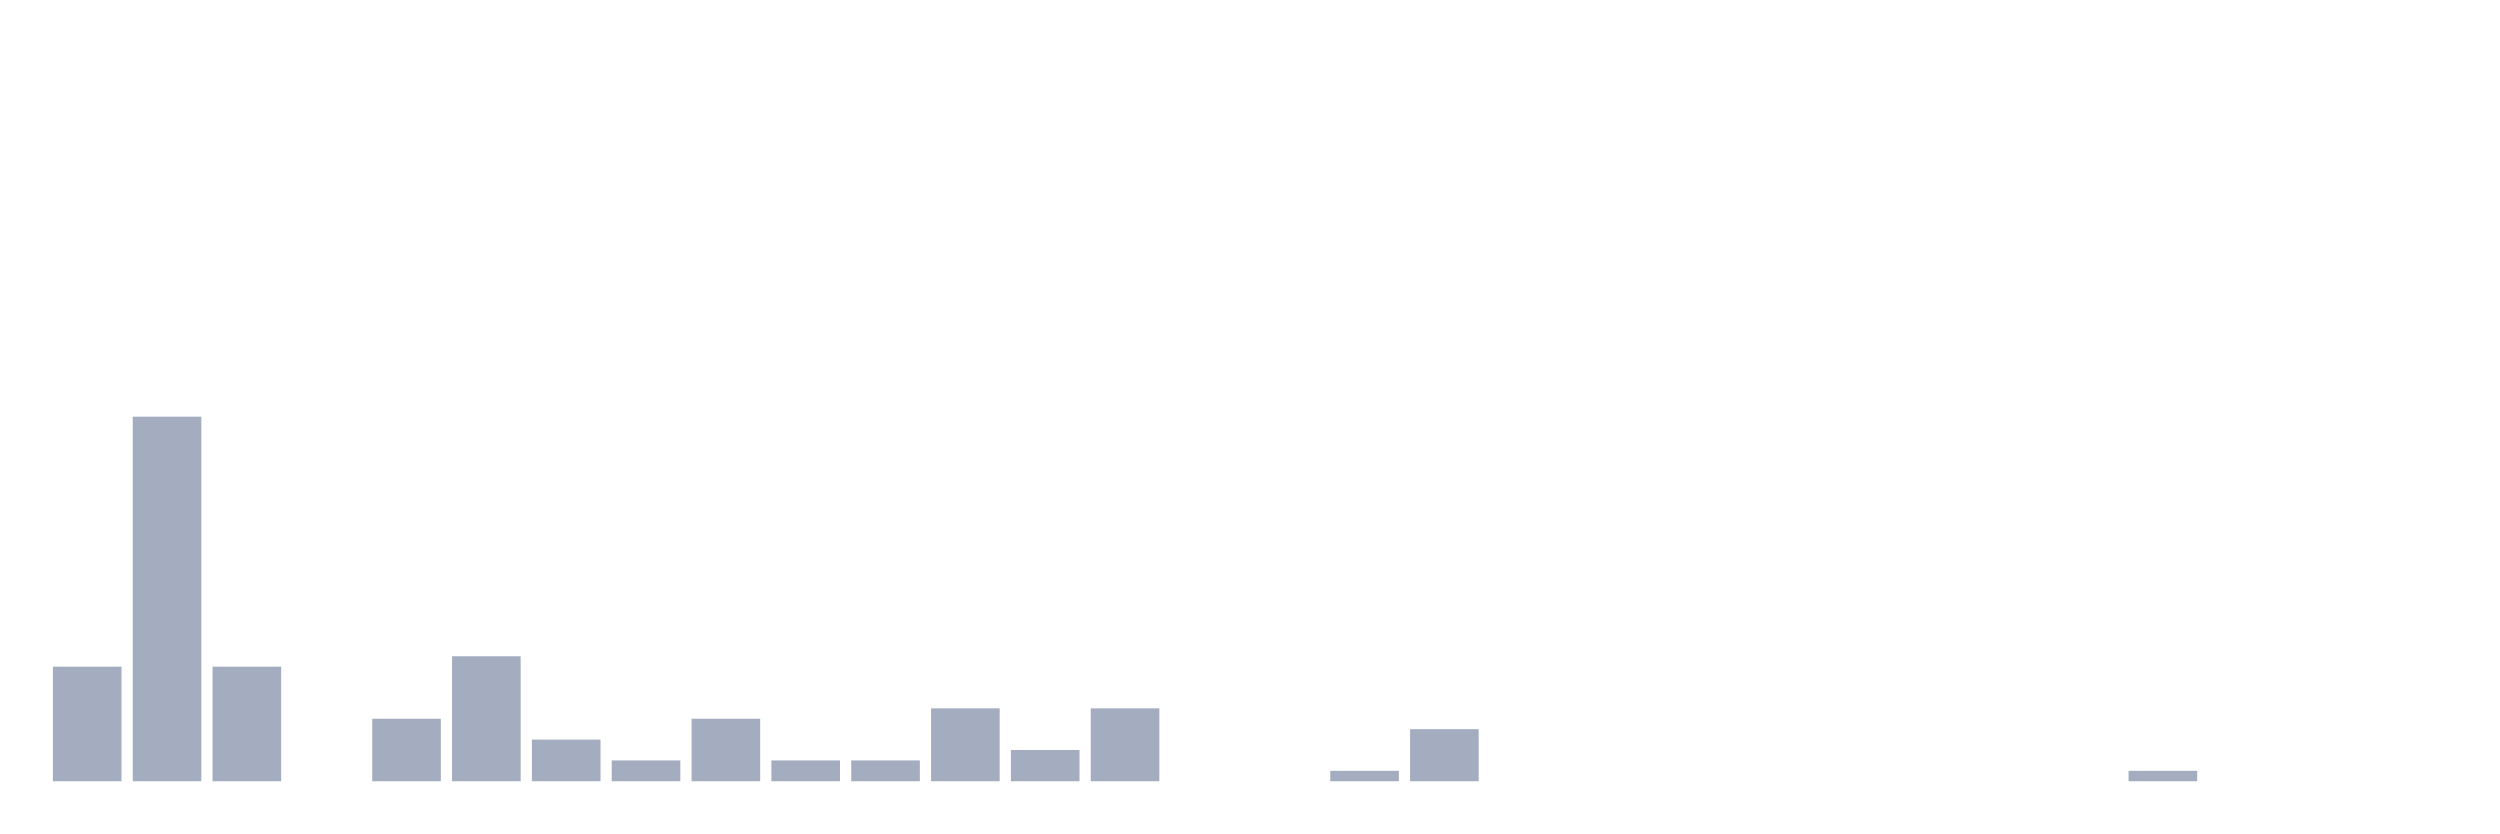
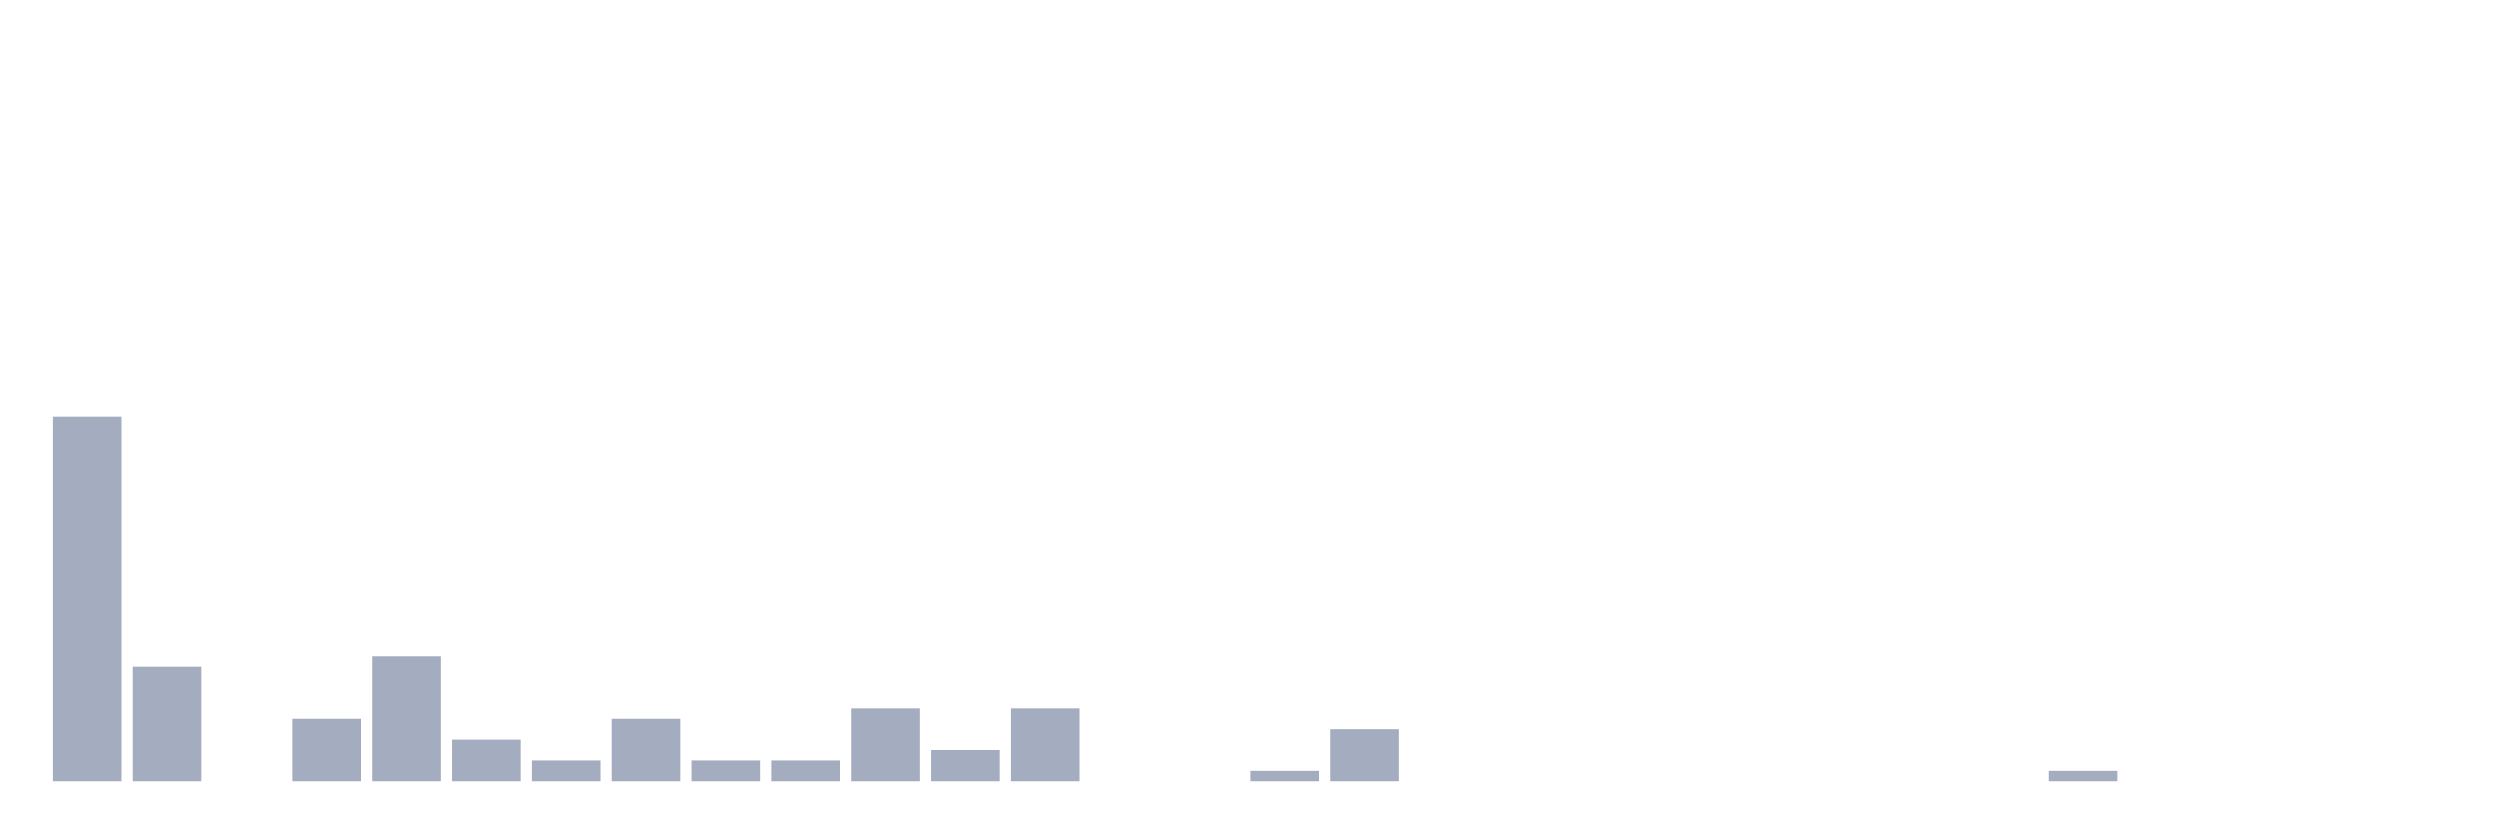
<svg xmlns="http://www.w3.org/2000/svg" viewBox="0 0 480 160">
  <g transform="translate(10,10)">
-     <rect class="bar" x="0.153" width="13.175" y="118" height="22" fill="rgb(164,173,192)" />
-     <rect class="bar" x="15.482" width="13.175" y="70" height="70" fill="rgb(164,173,192)" />
-     <rect class="bar" x="30.81" width="13.175" y="118" height="22" fill="rgb(164,173,192)" />
-     <rect class="bar" x="46.138" width="13.175" y="140" height="0" fill="rgb(164,173,192)" />
-     <rect class="bar" x="61.466" width="13.175" y="128" height="12" fill="rgb(164,173,192)" />
-     <rect class="bar" x="76.794" width="13.175" y="116" height="24" fill="rgb(164,173,192)" />
-     <rect class="bar" x="92.123" width="13.175" y="132" height="8" fill="rgb(164,173,192)" />
-     <rect class="bar" x="107.451" width="13.175" y="136" height="4" fill="rgb(164,173,192)" />
-     <rect class="bar" x="122.779" width="13.175" y="128" height="12" fill="rgb(164,173,192)" />
+     <rect class="bar" x="0.153" width="13.175" y="70" height="70" fill="rgb(164,173,192)" />
+     <rect class="bar" x="15.482" width="13.175" y="118" height="22" fill="rgb(164,173,192)" />
+     <rect class="bar" x="30.81" width="13.175" y="140" height="0" fill="rgb(164,173,192)" />
+     <rect class="bar" x="46.138" width="13.175" y="128" height="12" fill="rgb(164,173,192)" />
+     <rect class="bar" x="61.466" width="13.175" y="116" height="24" fill="rgb(164,173,192)" />
+     <rect class="bar" x="76.794" width="13.175" y="132" height="8" fill="rgb(164,173,192)" />
+     <rect class="bar" x="92.123" width="13.175" y="136" height="4" fill="rgb(164,173,192)" />
+     <rect class="bar" x="107.451" width="13.175" y="128" height="12" fill="rgb(164,173,192)" />
+     <rect class="bar" x="122.779" width="13.175" y="136" height="4" fill="rgb(164,173,192)" />
    <rect class="bar" x="138.107" width="13.175" y="136" height="4" fill="rgb(164,173,192)" />
-     <rect class="bar" x="153.436" width="13.175" y="136" height="4" fill="rgb(164,173,192)" />
-     <rect class="bar" x="168.764" width="13.175" y="126" height="14" fill="rgb(164,173,192)" />
-     <rect class="bar" x="184.092" width="13.175" y="134" height="6" fill="rgb(164,173,192)" />
-     <rect class="bar" x="199.42" width="13.175" y="126" height="14" fill="rgb(164,173,192)" />
+     <rect class="bar" x="153.436" width="13.175" y="126" height="14" fill="rgb(164,173,192)" />
+     <rect class="bar" x="168.764" width="13.175" y="134" height="6" fill="rgb(164,173,192)" />
+     <rect class="bar" x="184.092" width="13.175" y="126" height="14" fill="rgb(164,173,192)" />
+     <rect class="bar" x="199.42" width="13.175" y="140" height="0" fill="rgb(164,173,192)" />
    <rect class="bar" x="214.748" width="13.175" y="140" height="0" fill="rgb(164,173,192)" />
-     <rect class="bar" x="230.077" width="13.175" y="140" height="0" fill="rgb(164,173,192)" />
-     <rect class="bar" x="245.405" width="13.175" y="138" height="2" fill="rgb(164,173,192)" />
-     <rect class="bar" x="260.733" width="13.175" y="130" height="10" fill="rgb(164,173,192)" />
+     <rect class="bar" x="230.077" width="13.175" y="138" height="2" fill="rgb(164,173,192)" />
+     <rect class="bar" x="245.405" width="13.175" y="130" height="10" fill="rgb(164,173,192)" />
+     <rect class="bar" x="260.733" width="13.175" y="140" height="0" fill="rgb(164,173,192)" />
    <rect class="bar" x="276.061" width="13.175" y="140" height="0" fill="rgb(164,173,192)" />
    <rect class="bar" x="291.39" width="13.175" y="140" height="0" fill="rgb(164,173,192)" />
    <rect class="bar" x="306.718" width="13.175" y="140" height="0" fill="rgb(164,173,192)" />
    <rect class="bar" x="322.046" width="13.175" y="140" height="0" fill="rgb(164,173,192)" />
    <rect class="bar" x="337.374" width="13.175" y="140" height="0" fill="rgb(164,173,192)" />
    <rect class="bar" x="352.702" width="13.175" y="140" height="0" fill="rgb(164,173,192)" />
    <rect class="bar" x="368.031" width="13.175" y="140" height="0" fill="rgb(164,173,192)" />
-     <rect class="bar" x="383.359" width="13.175" y="140" height="0" fill="rgb(164,173,192)" />
-     <rect class="bar" x="398.687" width="13.175" y="138" height="2" fill="rgb(164,173,192)" />
+     <rect class="bar" x="383.359" width="13.175" y="138" height="2" fill="rgb(164,173,192)" />
+     <rect class="bar" x="398.687" width="13.175" y="140" height="0" fill="rgb(164,173,192)" />
    <rect class="bar" x="414.015" width="13.175" y="140" height="0" fill="rgb(164,173,192)" />
    <rect class="bar" x="429.344" width="13.175" y="140" height="0" fill="rgb(164,173,192)" />
    <rect class="bar" x="444.672" width="13.175" y="140" height="0" fill="rgb(164,173,192)" />
  </g>
</svg>
